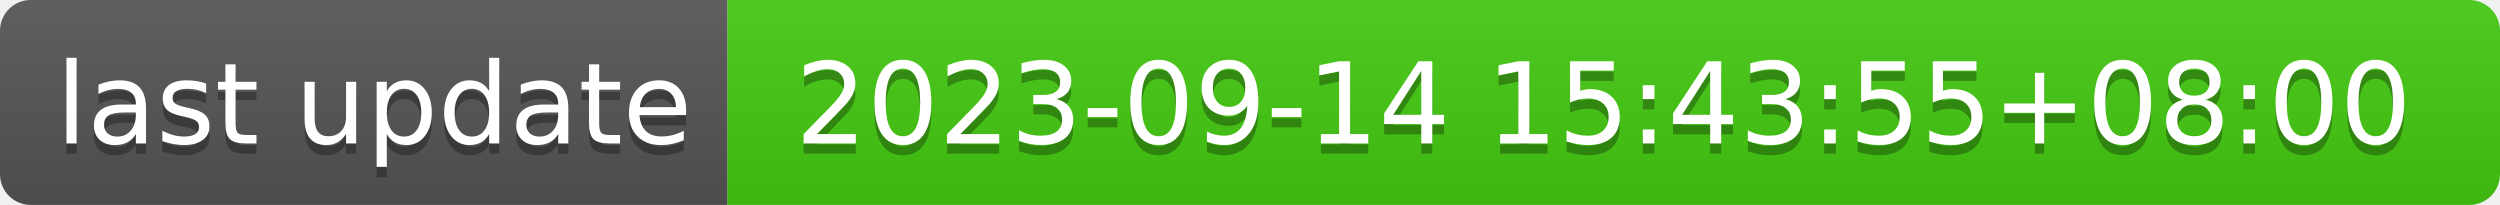
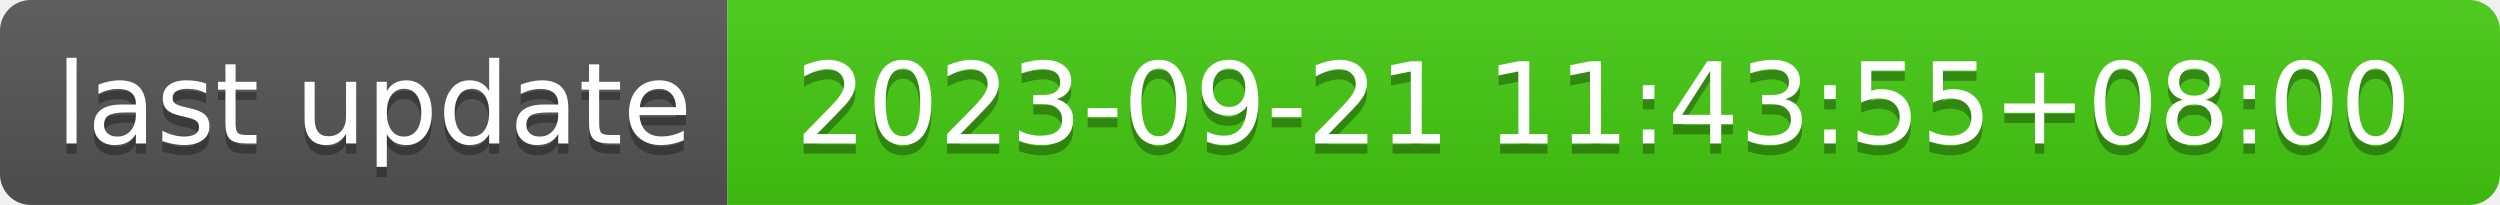
- <svg xmlns="http://www.w3.org/2000/svg" width="244" height="20" role="img" aria-label="last update: 2023-09-14 15:43:55+08:00">
+ <svg xmlns="http://www.w3.org/2000/svg" width="244" height="20" role="img" aria-label="last update: 2023-09-21 11:43:55+08:00">
  <linearGradient id="s" x2="0" y2="100%">
    <stop offset="0" stop-color="#bbb" stop-opacity=".1" />
    <stop offset="1" stop-opacity=".1" />
  </linearGradient>
  <clipPath id="r">
    <rect width="244" height="20" rx="3" fill="#fff" />
  </clipPath>
  <g clip-path="url(#r)">
    <rect width="71" height="20" fill="#555" />
    <rect x="71" width="173" height="20" fill="#4c1" />
    <rect width="244" height="20" fill="url(#s)" />
  </g>
  <g fill="#fff" text-anchor="middle" font-family="Verdana,Geneva,DejaVu Sans,sans-serif" text-rendering="geometricPrecision" font-size="110">
    <text aria-hidden="true" x="365" y="150" fill="#010101" fill-opacity=".3" transform="scale(.1)" textLength="610">last update</text>
    <text x="365" y="140" transform="scale(.1)" fill="#fff" textLength="610">last update</text>
-     <text aria-hidden="true" x="1565" y="150" fill="#010101" fill-opacity=".3" transform="scale(.1)" textLength="1630">2023-09-14 15:43:55+08:00</text>
-     <text x="1565" y="140" transform="scale(.1)" fill="#fff" textLength="1630">2023-09-14 15:43:55+08:00</text>
+     <text aria-hidden="true" x="1565" y="150" fill="#010101" fill-opacity=".3" transform="scale(.1)" textLength="1630">2023-09-21 11:43:55+08:00</text>
+     <text x="1565" y="140" transform="scale(.1)" fill="#fff" textLength="1630">2023-09-21 11:43:55+08:00</text>
  </g>
</svg>
